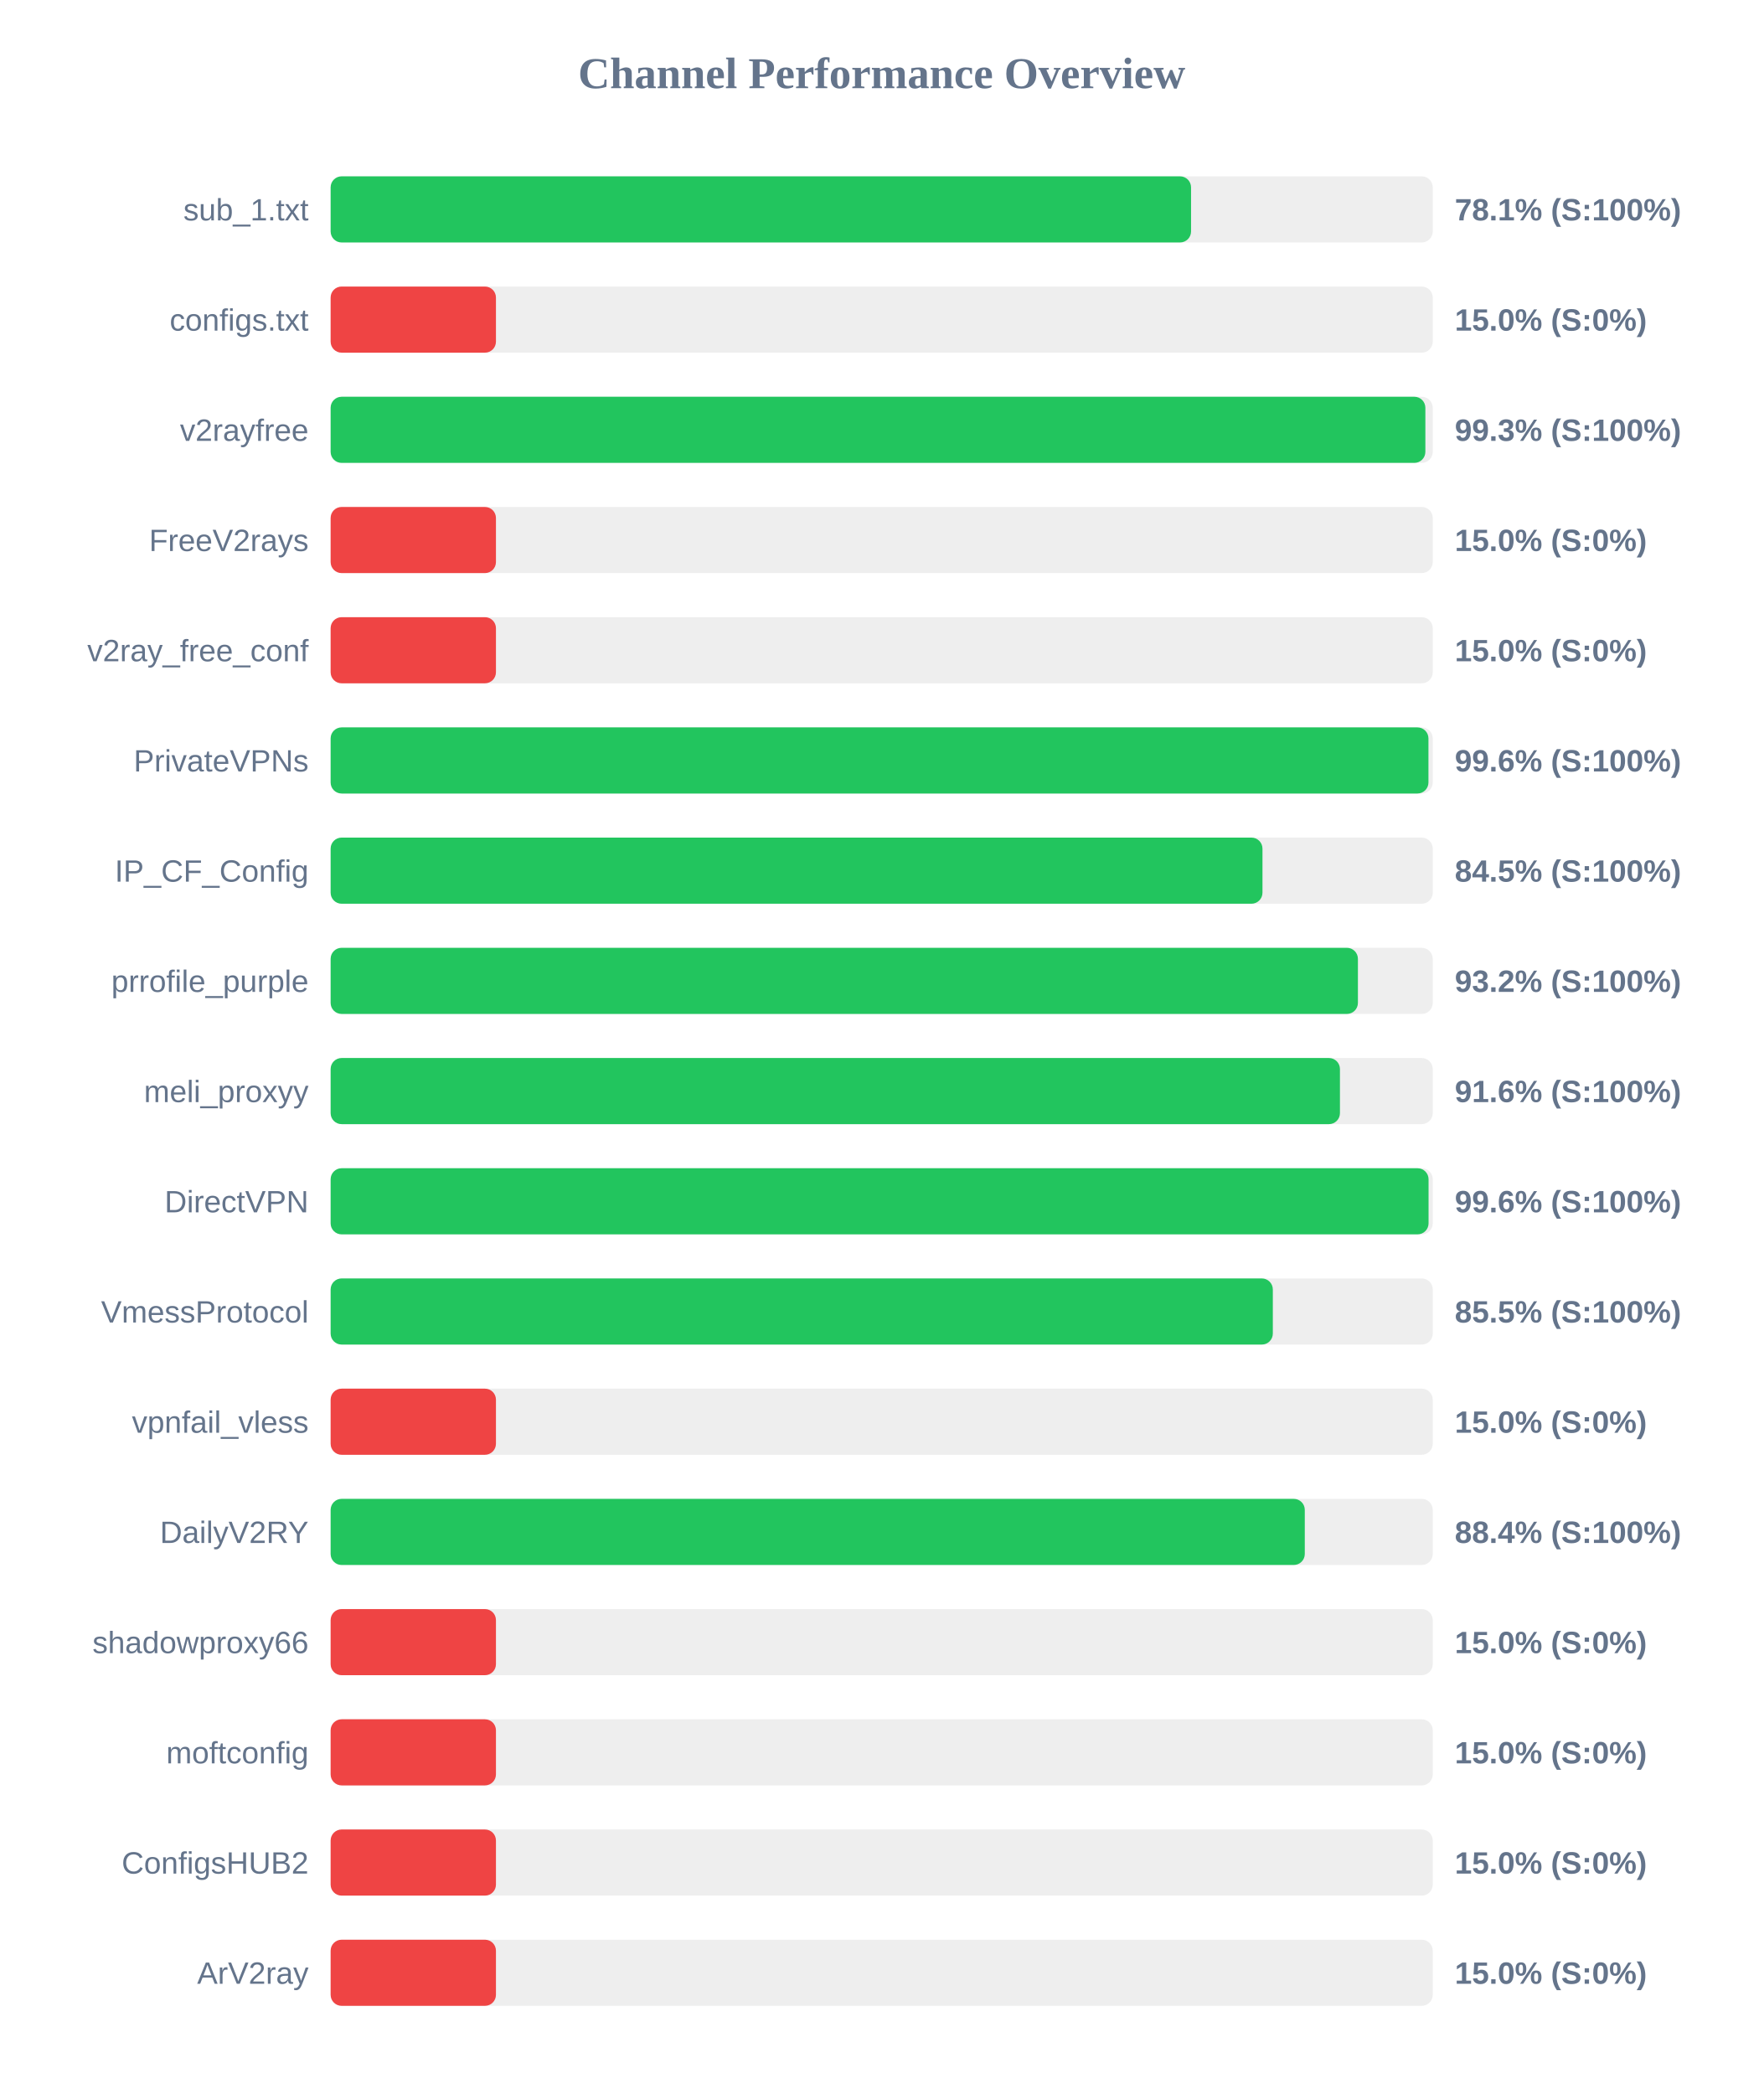
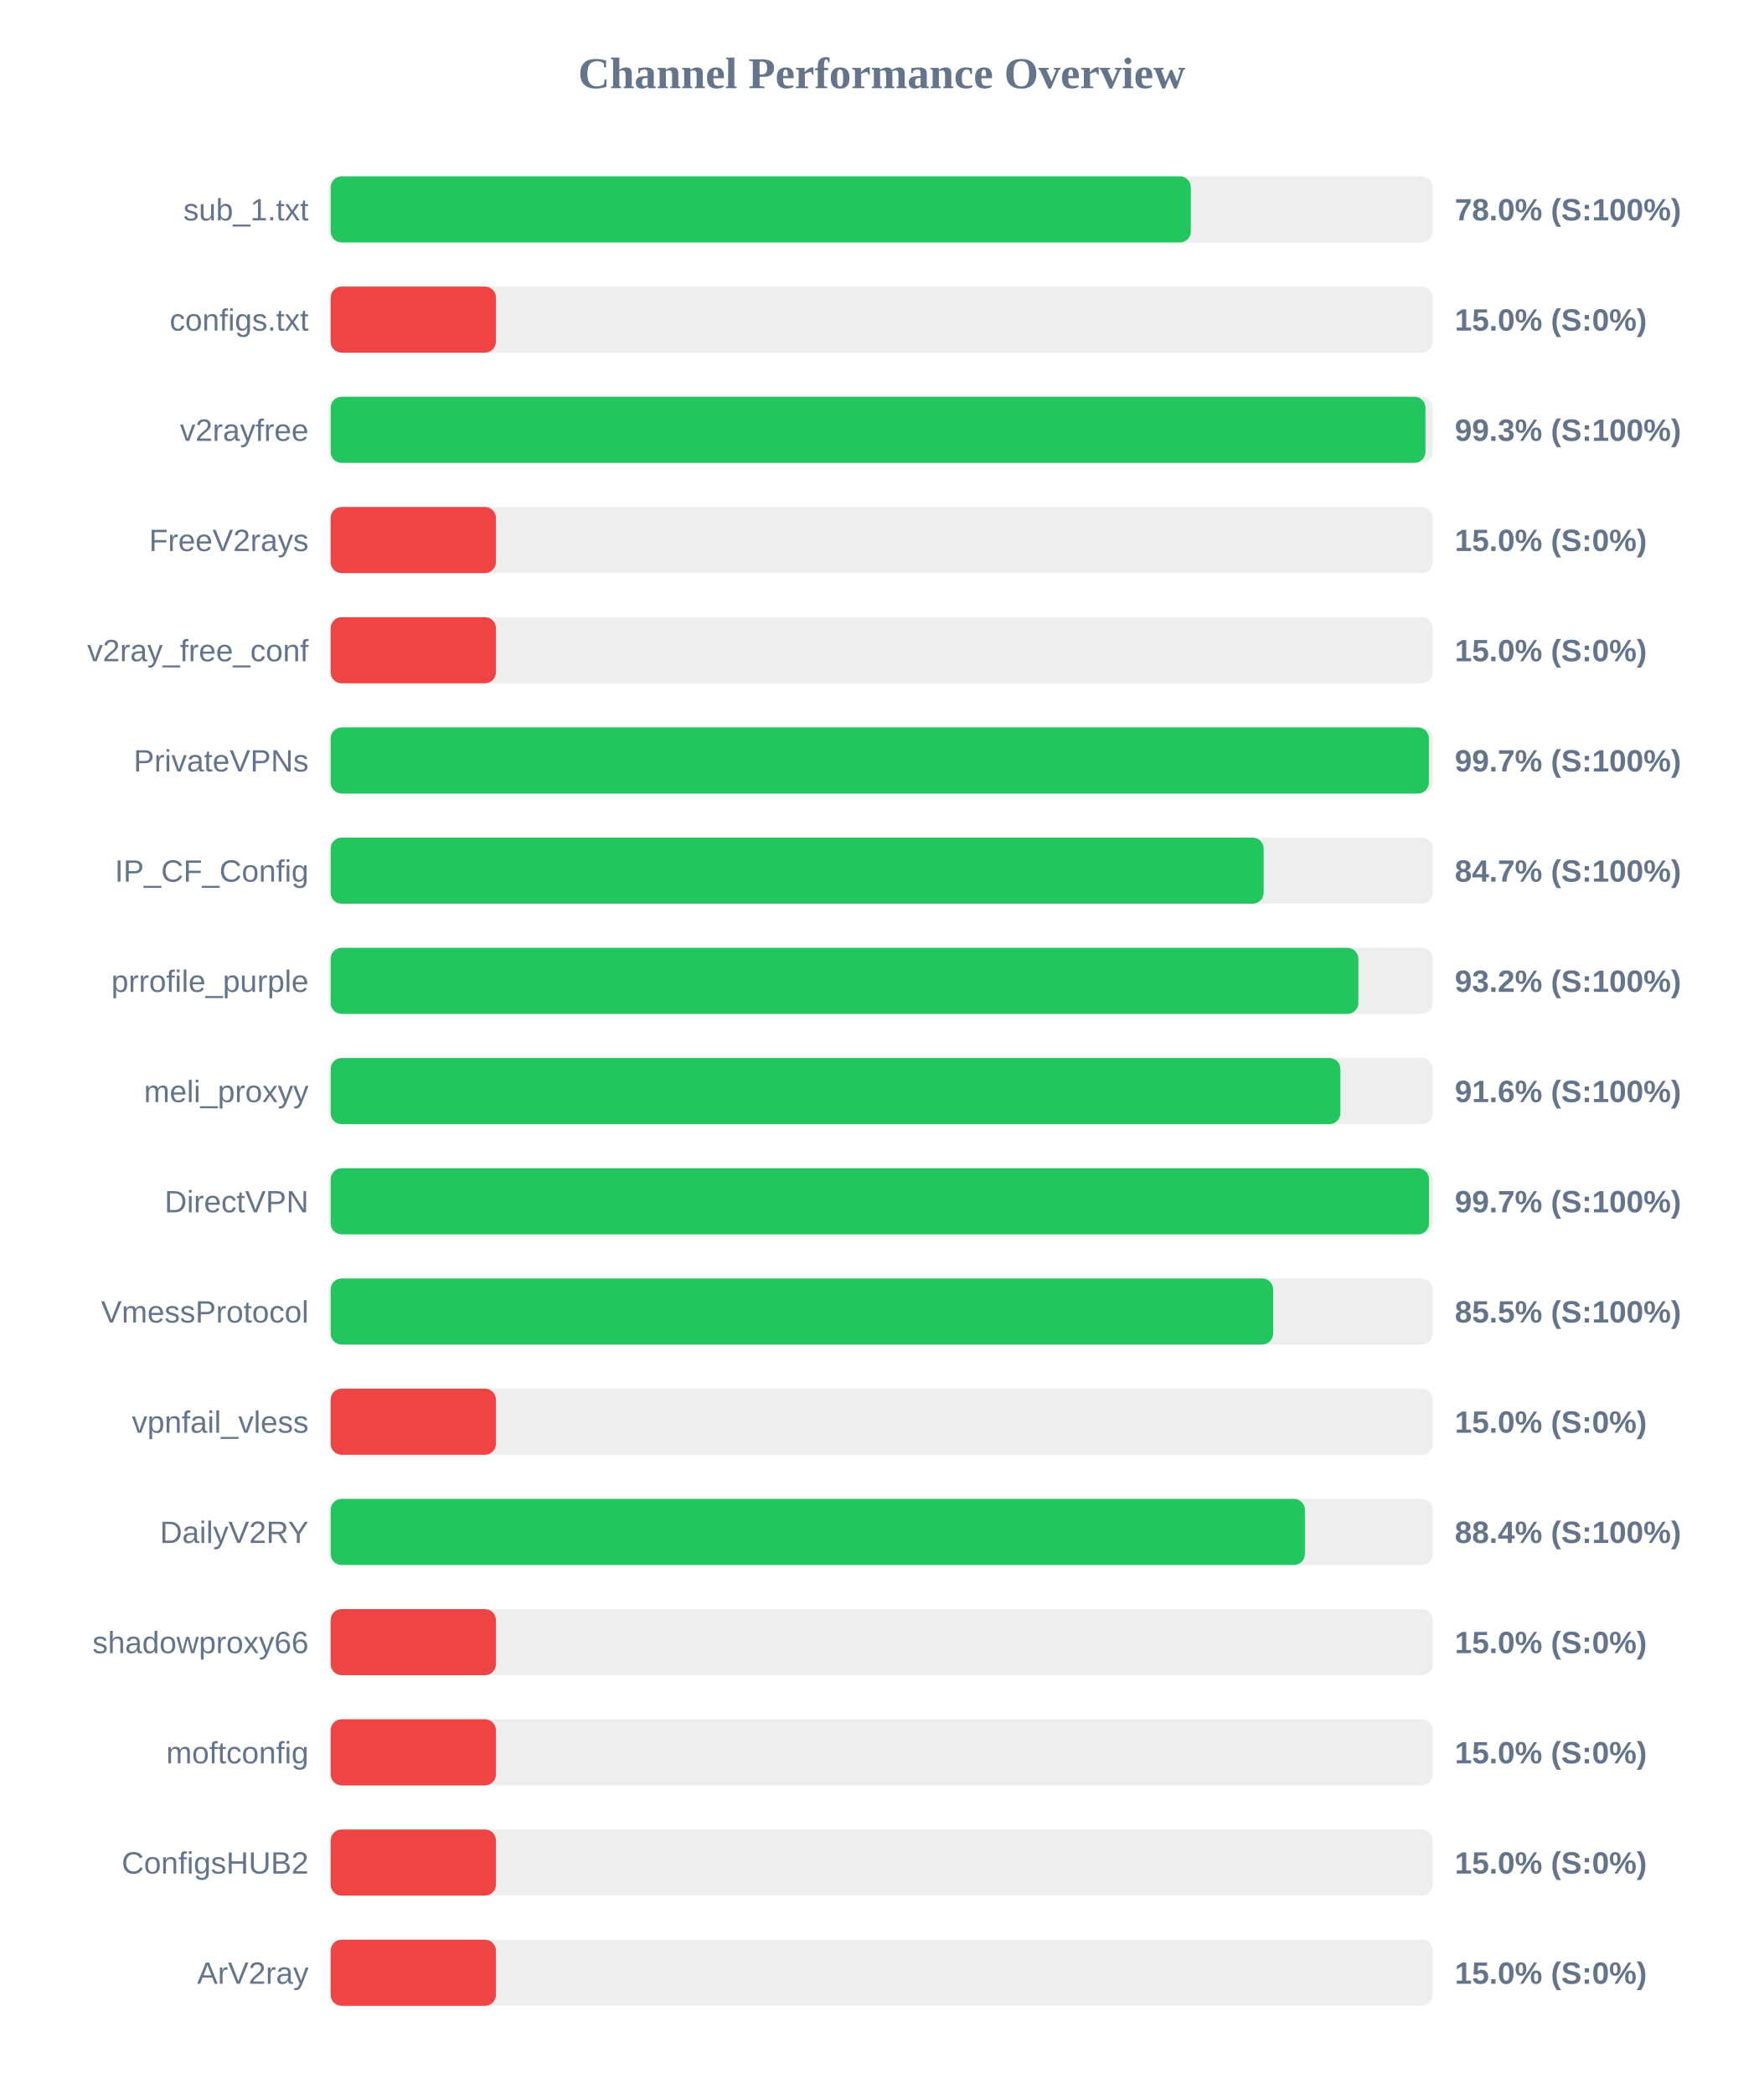
<svg xmlns="http://www.w3.org/2000/svg" width="800" height="950" version="1.1">
  <style>
        .row { font: 14px Arial; fill: #64748b; }
        .score { font: bold 14px Arial; fill: #64748b; }
    </style>
  <text x="400" y="40" text-anchor="middle" font-size="20px" font-weight="bold" fill="#64748b">Channel Performance Overview</text>
  <rect x="150" y="80" width="500" height="30" fill="#eee" rx="5" />
-   <rect x="150" y="80" width="390.35" height="30" fill="#22c55e" rx="5" />
+   <rect x="150" y="80" width="390.25" height="30" fill="#22c55e" rx="5" />
  <text x="140" y="100" text-anchor="end" class="row">sub_1.txt</text>
-   <text x="660" y="100" text-anchor="start" class="score">78.1% (S:100%)</text>
+   <text x="660" y="100" text-anchor="start" class="score">78.0% (S:100%)</text>
  <rect x="150" y="130" width="500" height="30" fill="#eee" rx="5" />
  <rect x="150" y="130" width="75.0" height="30" fill="#ef4444" rx="5" />
  <text x="140" y="150" text-anchor="end" class="row">configs.txt</text>
  <text x="660" y="150" text-anchor="start" class="score">15.0% (S:0%)</text>
  <rect x="150" y="180" width="500" height="30" fill="#eee" rx="5" />
-   <rect x="150" y="180" width="496.65" height="30" fill="#22c55e" rx="5" />
+   <rect x="150" y="180" width="496.7" height="30" fill="#22c55e" rx="5" />
  <text x="140" y="200" text-anchor="end" class="row">v2rayfree</text>
  <text x="660" y="200" text-anchor="start" class="score">99.3% (S:100%)</text>
  <rect x="150" y="230" width="500" height="30" fill="#eee" rx="5" />
  <rect x="150" y="230" width="75.0" height="30" fill="#ef4444" rx="5" />
  <text x="140" y="250" text-anchor="end" class="row">FreeV2rays</text>
  <text x="660" y="250" text-anchor="start" class="score">15.0% (S:0%)</text>
  <rect x="150" y="280" width="500" height="30" fill="#eee" rx="5" />
  <rect x="150" y="280" width="75.0" height="30" fill="#ef4444" rx="5" />
  <text x="140" y="300" text-anchor="end" class="row">v2ray_free_conf</text>
  <text x="660" y="300" text-anchor="start" class="score">15.0% (S:0%)</text>
  <rect x="150" y="330" width="500" height="30" fill="#eee" rx="5" />
-   <rect x="150" y="330" width="498.05" height="30" fill="#22c55e" rx="5" />
+   <rect x="150" y="330" width="498.25" height="30" fill="#22c55e" rx="5" />
  <text x="140" y="350" text-anchor="end" class="row">PrivateVPNs</text>
-   <text x="660" y="350" text-anchor="start" class="score">99.6% (S:100%)</text>
+   <text x="660" y="350" text-anchor="start" class="score">99.7% (S:100%)</text>
  <rect x="150" y="380" width="500" height="30" fill="#eee" rx="5" />
-   <rect x="150" y="380" width="422.75" height="30" fill="#22c55e" rx="5" />
+   <rect x="150" y="380" width="423.3" height="30" fill="#22c55e" rx="5" />
  <text x="140" y="400" text-anchor="end" class="row">IP_CF_Config</text>
-   <text x="660" y="400" text-anchor="start" class="score">84.5% (S:100%)</text>
+   <text x="660" y="400" text-anchor="start" class="score">84.7% (S:100%)</text>
  <rect x="150" y="430" width="500" height="30" fill="#eee" rx="5" />
-   <rect x="150" y="430" width="466.05" height="30" fill="#22c55e" rx="5" />
+   <rect x="150" y="430" width="466.25" height="30" fill="#22c55e" rx="5" />
  <text x="140" y="450" text-anchor="end" class="row">prrofile_purple</text>
  <text x="660" y="450" text-anchor="start" class="score">93.2% (S:100%)</text>
  <rect x="150" y="480" width="500" height="30" fill="#eee" rx="5" />
-   <rect x="150" y="480" width="457.9" height="30" fill="#22c55e" rx="5" />
+   <rect x="150" y="480" width="458.1" height="30" fill="#22c55e" rx="5" />
  <text x="140" y="500" text-anchor="end" class="row">meli_proxyy</text>
  <text x="660" y="500" text-anchor="start" class="score">91.6% (S:100%)</text>
  <rect x="150" y="530" width="500" height="30" fill="#eee" rx="5" />
-   <rect x="150" y="530" width="498.1" height="30" fill="#22c55e" rx="5" />
+   <rect x="150" y="530" width="498.3" height="30" fill="#22c55e" rx="5" />
  <text x="140" y="550" text-anchor="end" class="row">DirectVPN</text>
-   <text x="660" y="550" text-anchor="start" class="score">99.6% (S:100%)</text>
+   <text x="660" y="550" text-anchor="start" class="score">99.7% (S:100%)</text>
  <rect x="150" y="580" width="500" height="30" fill="#eee" rx="5" />
-   <rect x="150" y="580" width="427.45" height="30" fill="#22c55e" rx="5" />
+   <rect x="150" y="580" width="427.6" height="30" fill="#22c55e" rx="5" />
  <text x="140" y="600" text-anchor="end" class="row">VmessProtocol</text>
  <text x="660" y="600" text-anchor="start" class="score">85.5% (S:100%)</text>
  <rect x="150" y="630" width="500" height="30" fill="#eee" rx="5" />
  <rect x="150" y="630" width="75.0" height="30" fill="#ef4444" rx="5" />
  <text x="140" y="650" text-anchor="end" class="row">vpnfail_vless</text>
  <text x="660" y="650" text-anchor="start" class="score">15.0% (S:0%)</text>
  <rect x="150" y="680" width="500" height="30" fill="#eee" rx="5" />
-   <rect x="150" y="680" width="441.95" height="30" fill="#22c55e" rx="5" />
+   <rect x="150" y="680" width="442.0" height="30" fill="#22c55e" rx="5" />
  <text x="140" y="700" text-anchor="end" class="row">DailyV2RY</text>
  <text x="660" y="700" text-anchor="start" class="score">88.4% (S:100%)</text>
  <rect x="150" y="730" width="500" height="30" fill="#eee" rx="5" />
  <rect x="150" y="730" width="75.0" height="30" fill="#ef4444" rx="5" />
  <text x="140" y="750" text-anchor="end" class="row">shadowproxy66</text>
  <text x="660" y="750" text-anchor="start" class="score">15.0% (S:0%)</text>
  <rect x="150" y="780" width="500" height="30" fill="#eee" rx="5" />
  <rect x="150" y="780" width="75.0" height="30" fill="#ef4444" rx="5" />
  <text x="140" y="800" text-anchor="end" class="row">moftconfig</text>
  <text x="660" y="800" text-anchor="start" class="score">15.0% (S:0%)</text>
  <rect x="150" y="830" width="500" height="30" fill="#eee" rx="5" />
  <rect x="150" y="830" width="75.0" height="30" fill="#ef4444" rx="5" />
  <text x="140" y="850" text-anchor="end" class="row">ConfigsHUB2</text>
  <text x="660" y="850" text-anchor="start" class="score">15.0% (S:0%)</text>
  <rect x="150" y="880" width="500" height="30" fill="#eee" rx="5" />
  <rect x="150" y="880" width="75.0" height="30" fill="#ef4444" rx="5" />
  <text x="140" y="900" text-anchor="end" class="row">ArV2ray</text>
  <text x="660" y="900" text-anchor="start" class="score">15.0% (S:0%)</text>
</svg>
